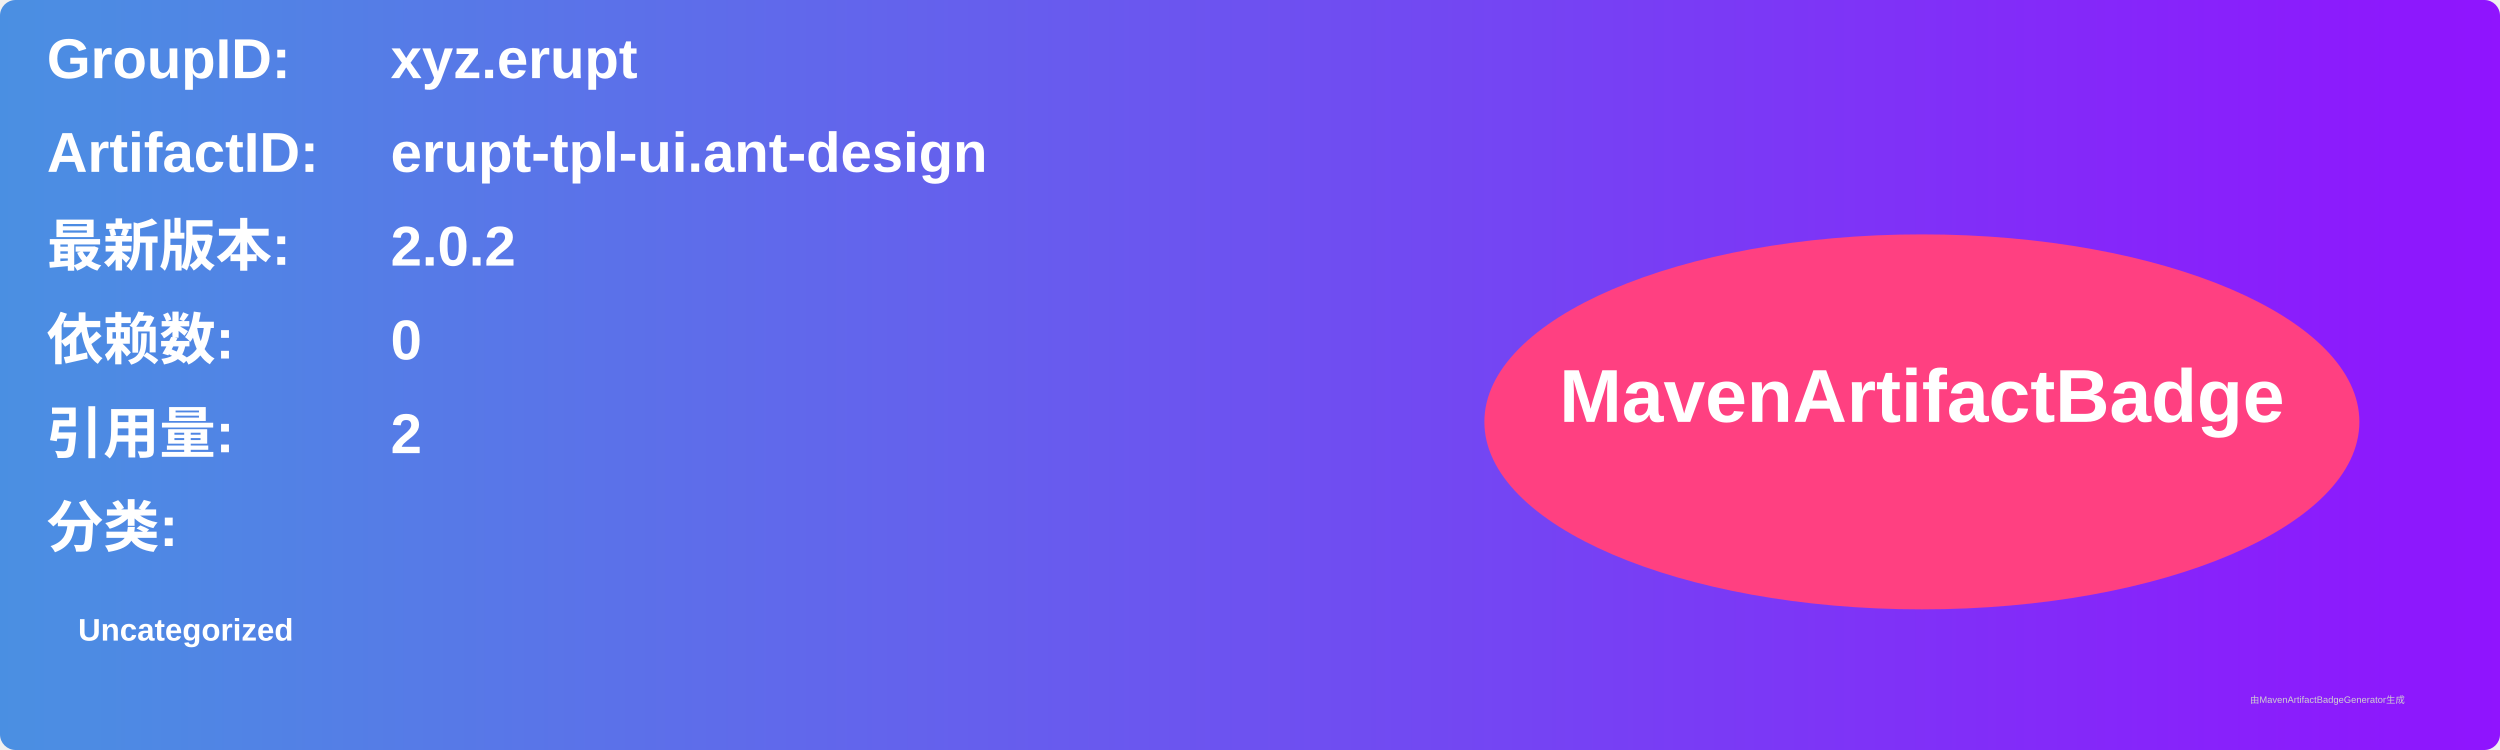
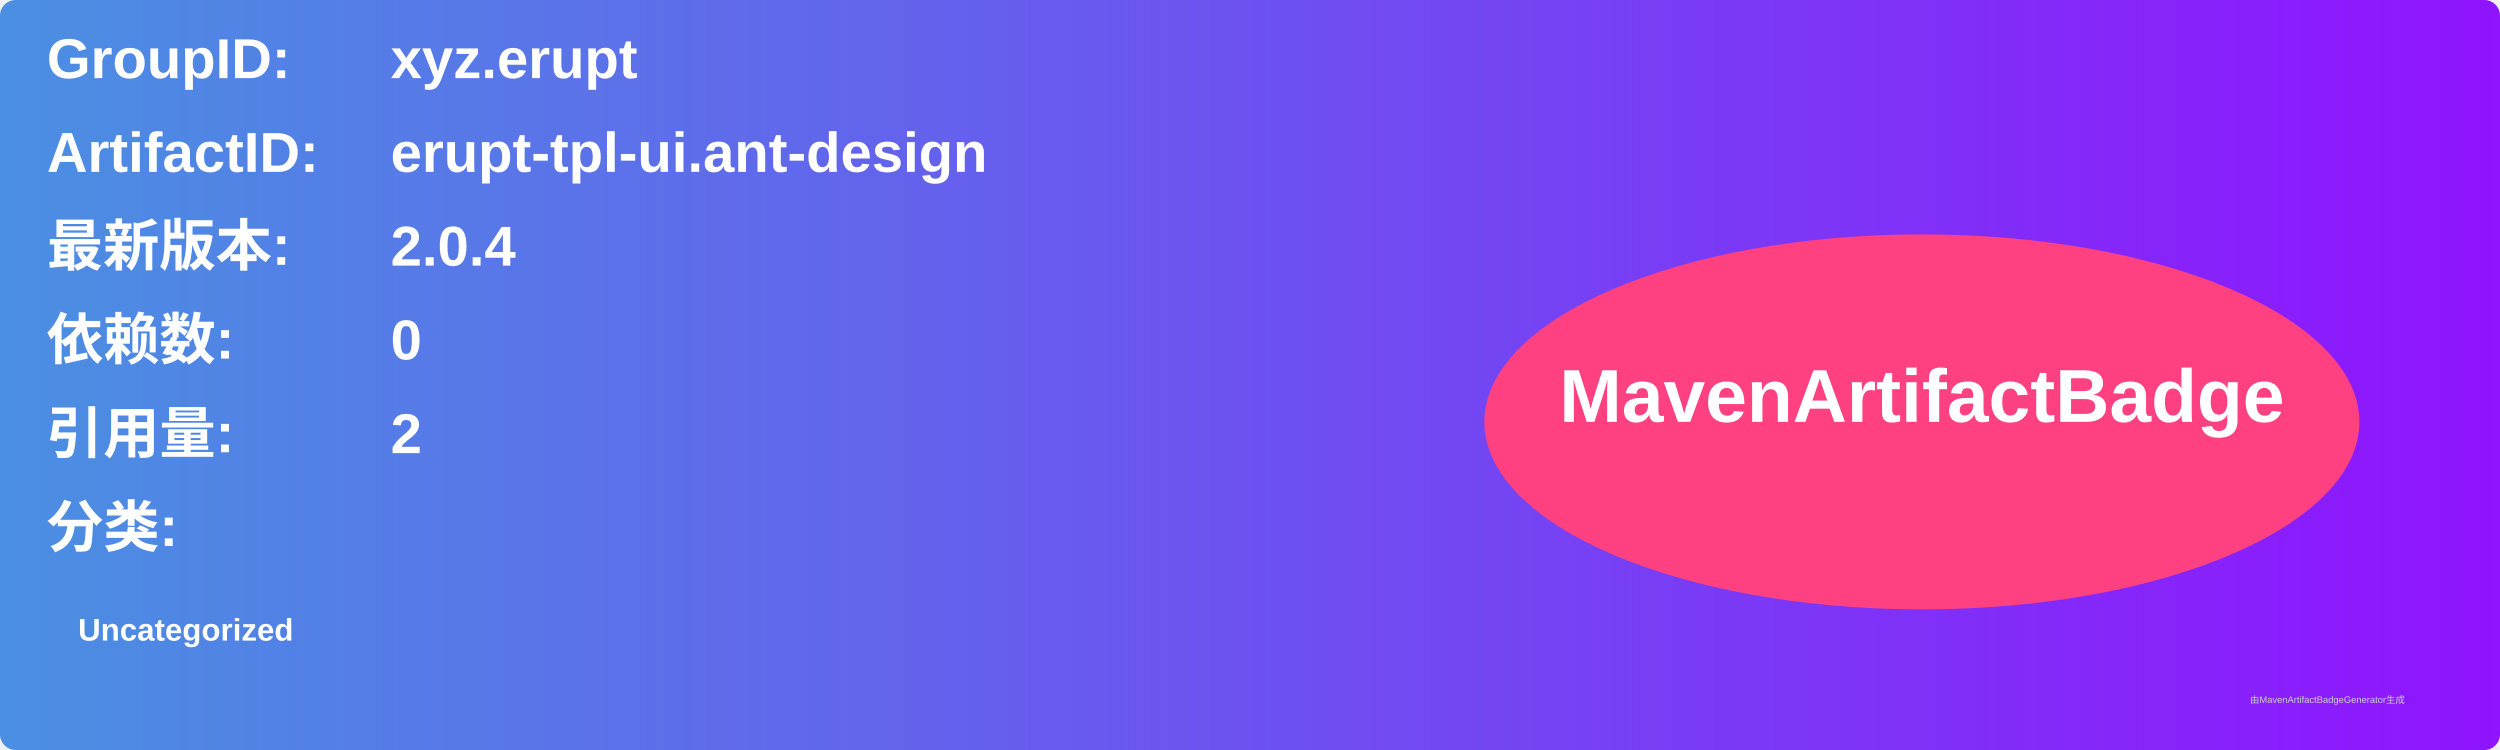
<svg xmlns="http://www.w3.org/2000/svg" width="800" height="240" viewBox="0 0 800 240">
  <linearGradient id="grad" x1="0%" y1="0%" x2="100%" y2="0%">
    <stop offset="0%" stop-color="#4a90e2" />
    <stop offset="100%" stop-color="#9013fe" />
  </linearGradient>
  <rect width="100%" height="100%" rx="5" ry="5" fill="url(#grad)" />
  <g transform="translate(15, 15)">
    <text x="0" y="10" font-family="Arial" font-size="18" fill="white" font-weight="bold" width="260">GroupID:</text>
    <text x="110" y="10" font-family="Arial" font-size="18" fill="white" font-weight="bold" width="460">xyz.erupt</text>
    <text x="0" y="40" font-family="Arial" font-size="18" fill="white" font-weight="bold" width="260">ArtifactID:</text>
    <text x="110" y="40" font-family="Arial" font-size="18" fill="white" font-weight="bold" width="460">erupt-tpl-ui.ant-design</text>
    <text x="0" y="70" font-family="Arial" font-size="18" fill="white" font-weight="bold">最新版本:</text>
    <text x="110" y="70" font-family="Arial" font-size="18" fill="white" font-weight="bold">
-       <tspan font-weight="bold">2.0.2</tspan>
+       <tspan font-weight="bold">2.0.4</tspan>
    </text>
    <text x="0" y="100" font-family="Arial" font-size="18" fill="white" font-weight="bold">依赖数: </text>
    <text x="110" y="100" font-family="Arial" font-size="18" fill="white">
      <tspan font-weight="bold">0</tspan>
    </text>
    <text x="0" y="130" font-family="Arial" font-size="18" fill="white" font-weight="bold">引用量: </text>
    <text x="110" y="130" font-family="Arial" font-size="18" fill="white">
      <tspan font-weight="bold">2</tspan>
    </text>
    <text x="0" y="160" font-family="Arial" font-size="18" fill="white" font-weight="bold">分类:</text>
    <text x="10" y="190" font-family="Arial" font-size="10" fill="white">
      <tspan font-weight="bold">Uncategorized</tspan>
    </text>
    <ellipse cx="600" cy="120" rx="140" ry="60" fill="#ff4081" />
    <text x="600" y="120" text-anchor="middle" font-family="Arial" font-size="24" fill="white" font-weight="bold">MavenArtifactBadge</text>
  </g>
  <text x="720" y="225" font-family="Arial" font-size="3" fill="#d0d0d0">由MavenArtifactBadgeGenerator生成</text>
</svg>
